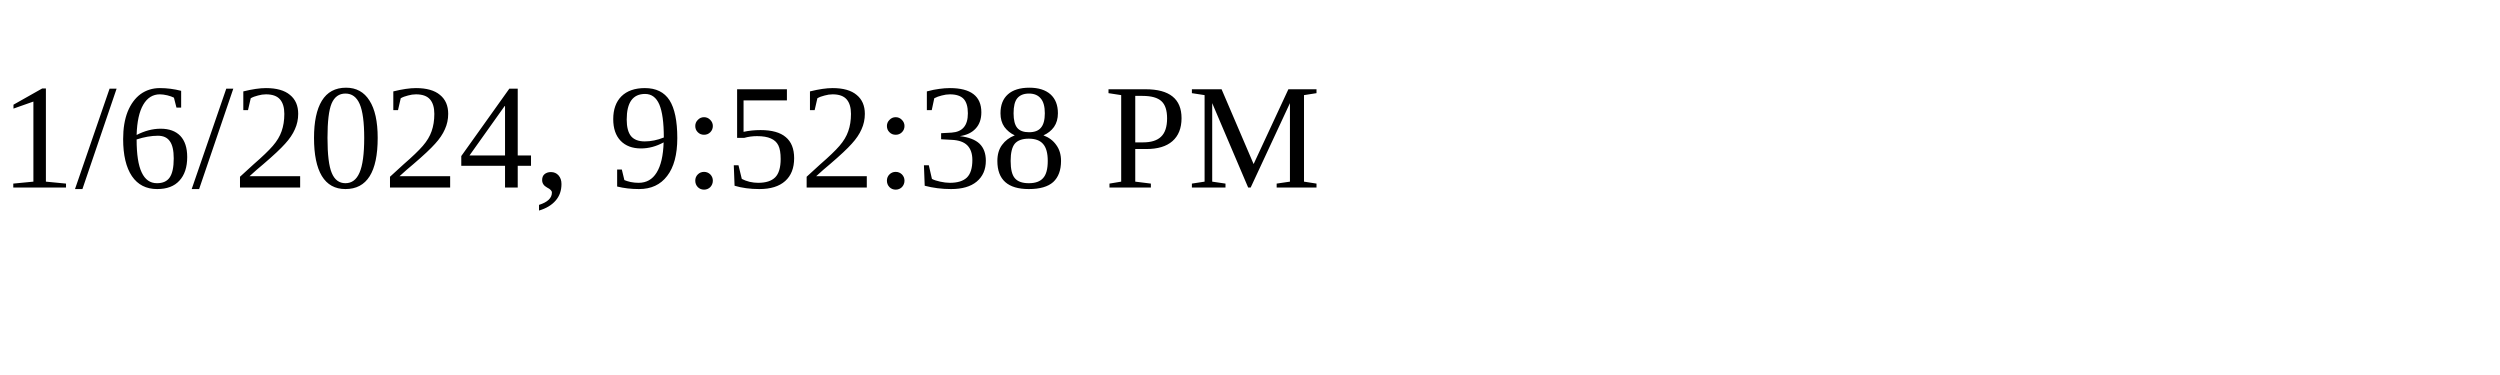
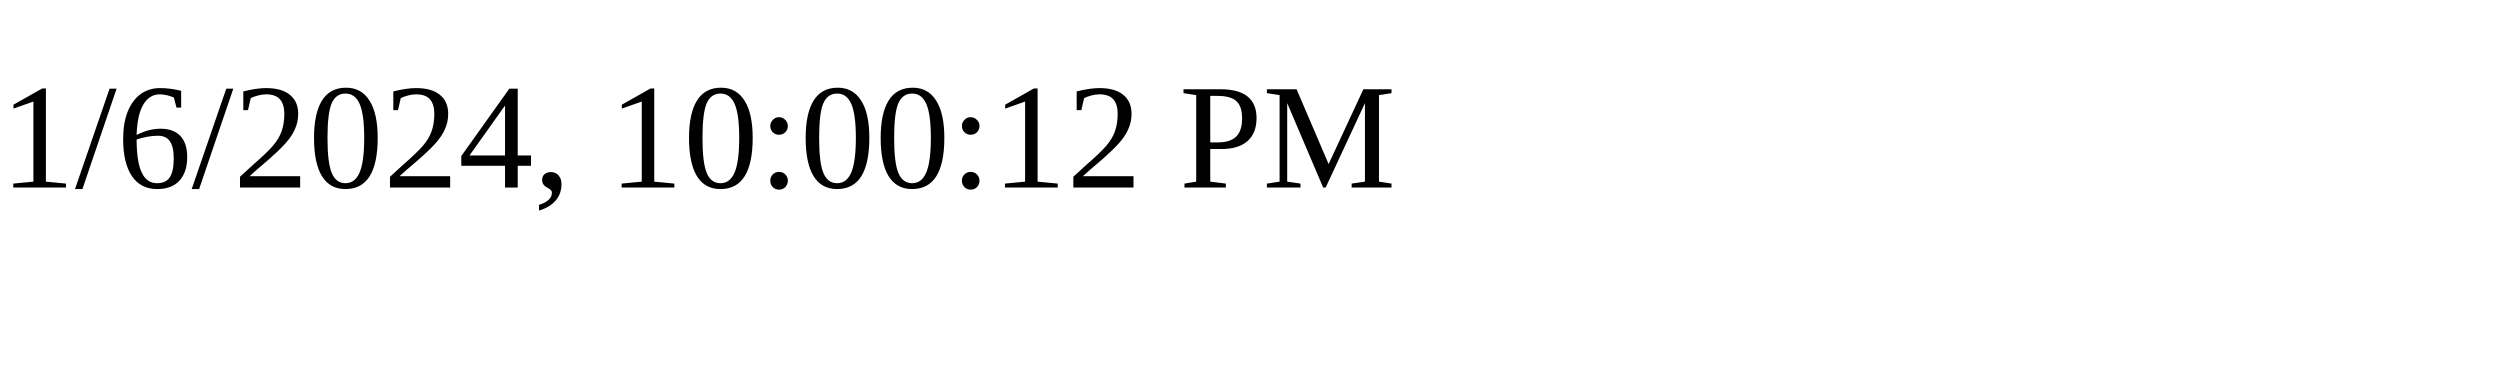
<svg xmlns="http://www.w3.org/2000/svg" height="30" width="200">
-   <text x="0" y="15">1/6/2024, 9:52:38 PM</text>
+   <text x="0" y="15">1/6/2024, 10:00:12 PM</text>
</svg>
